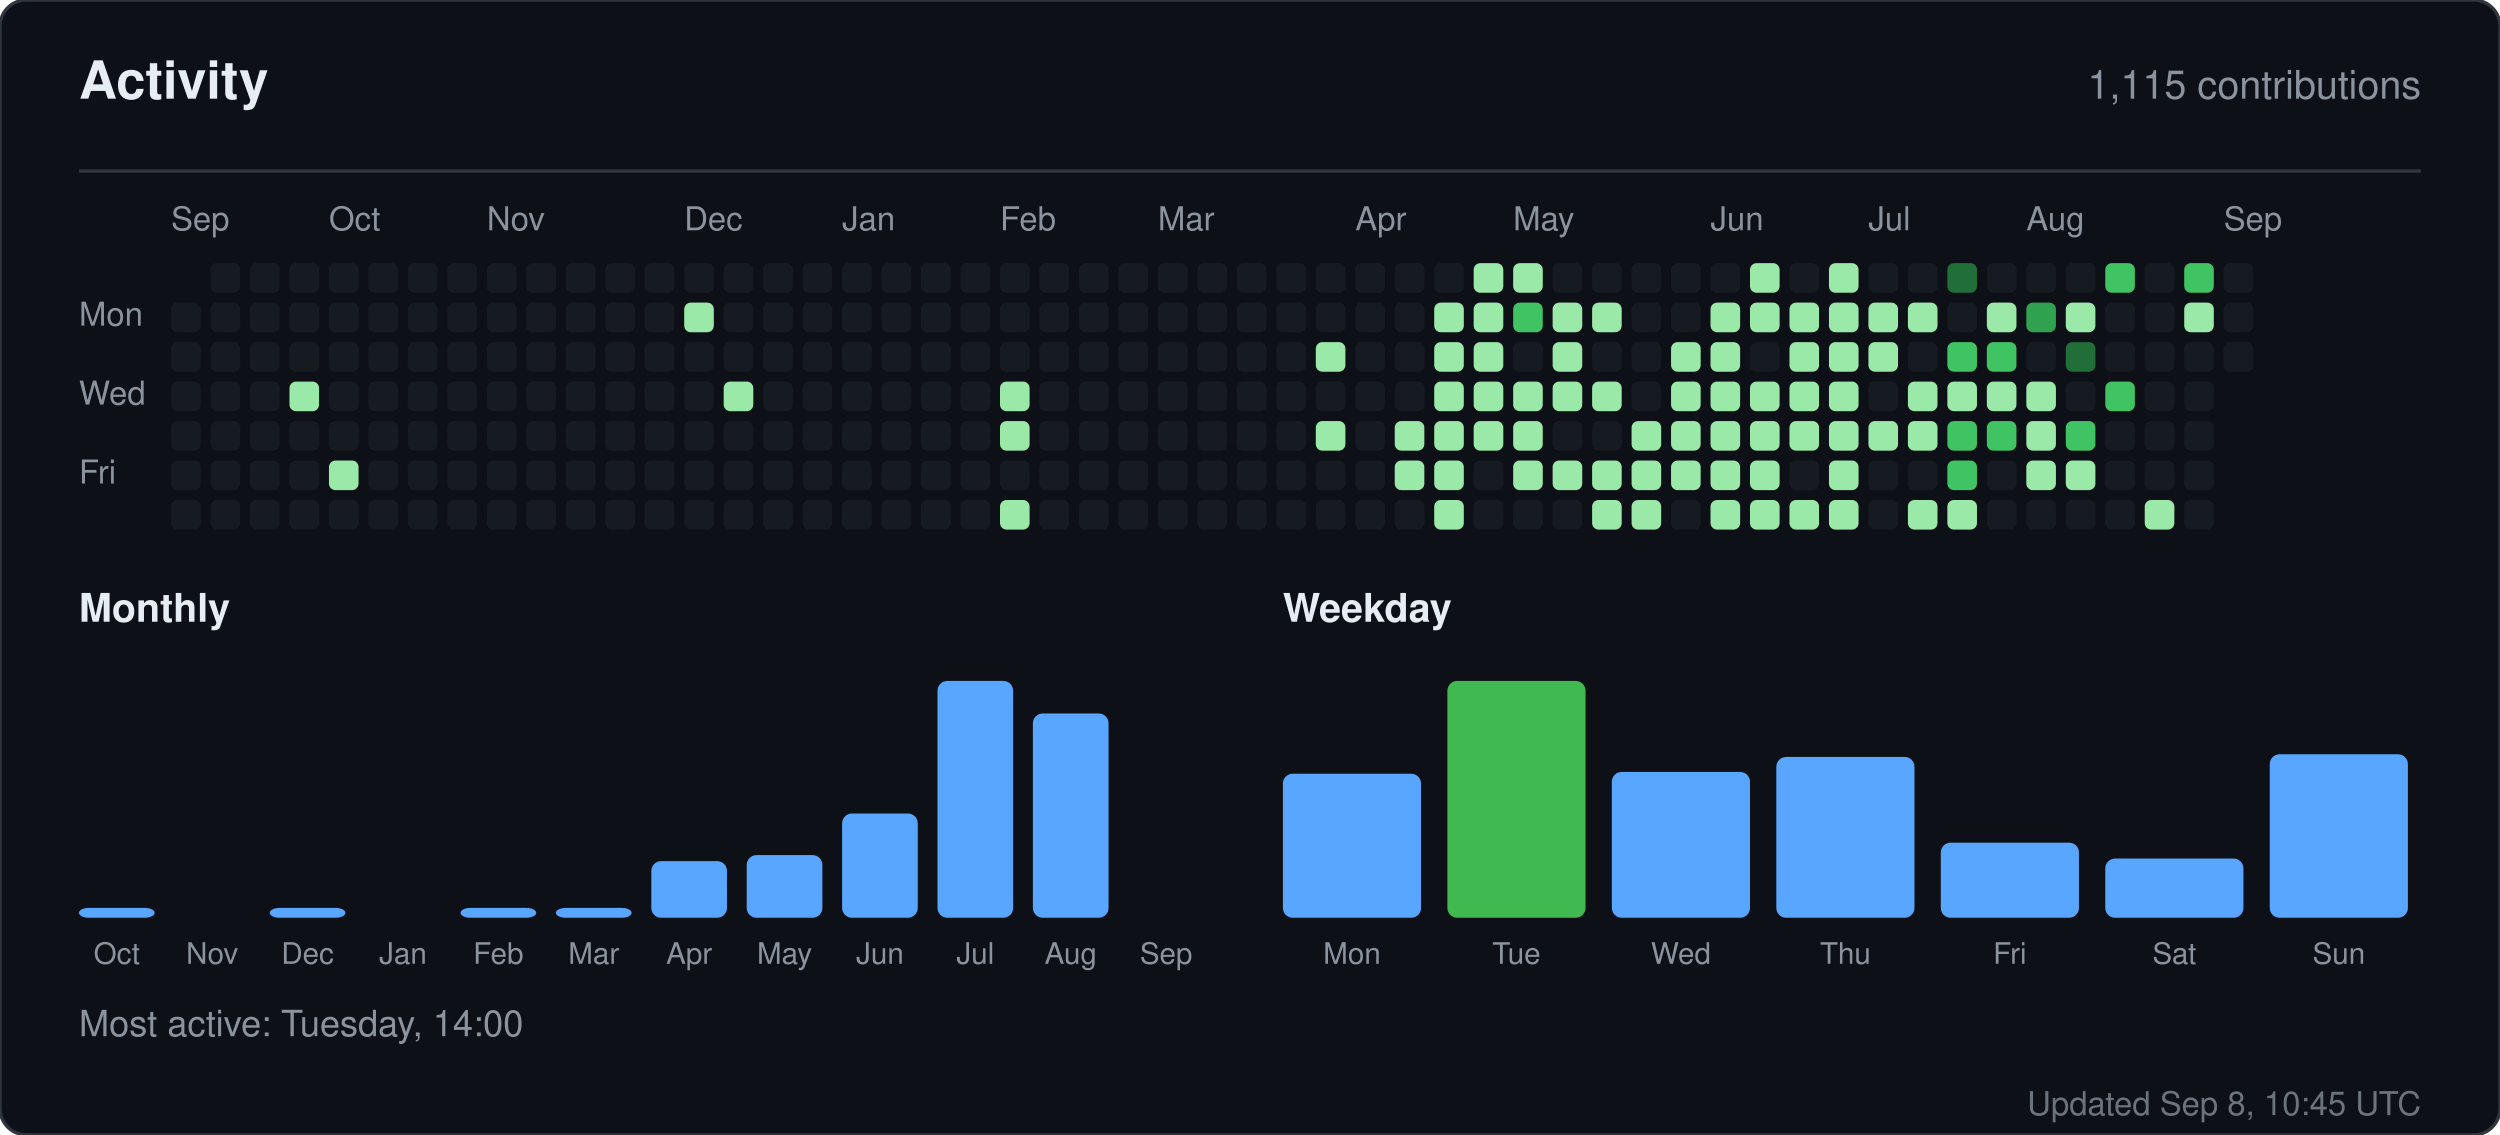
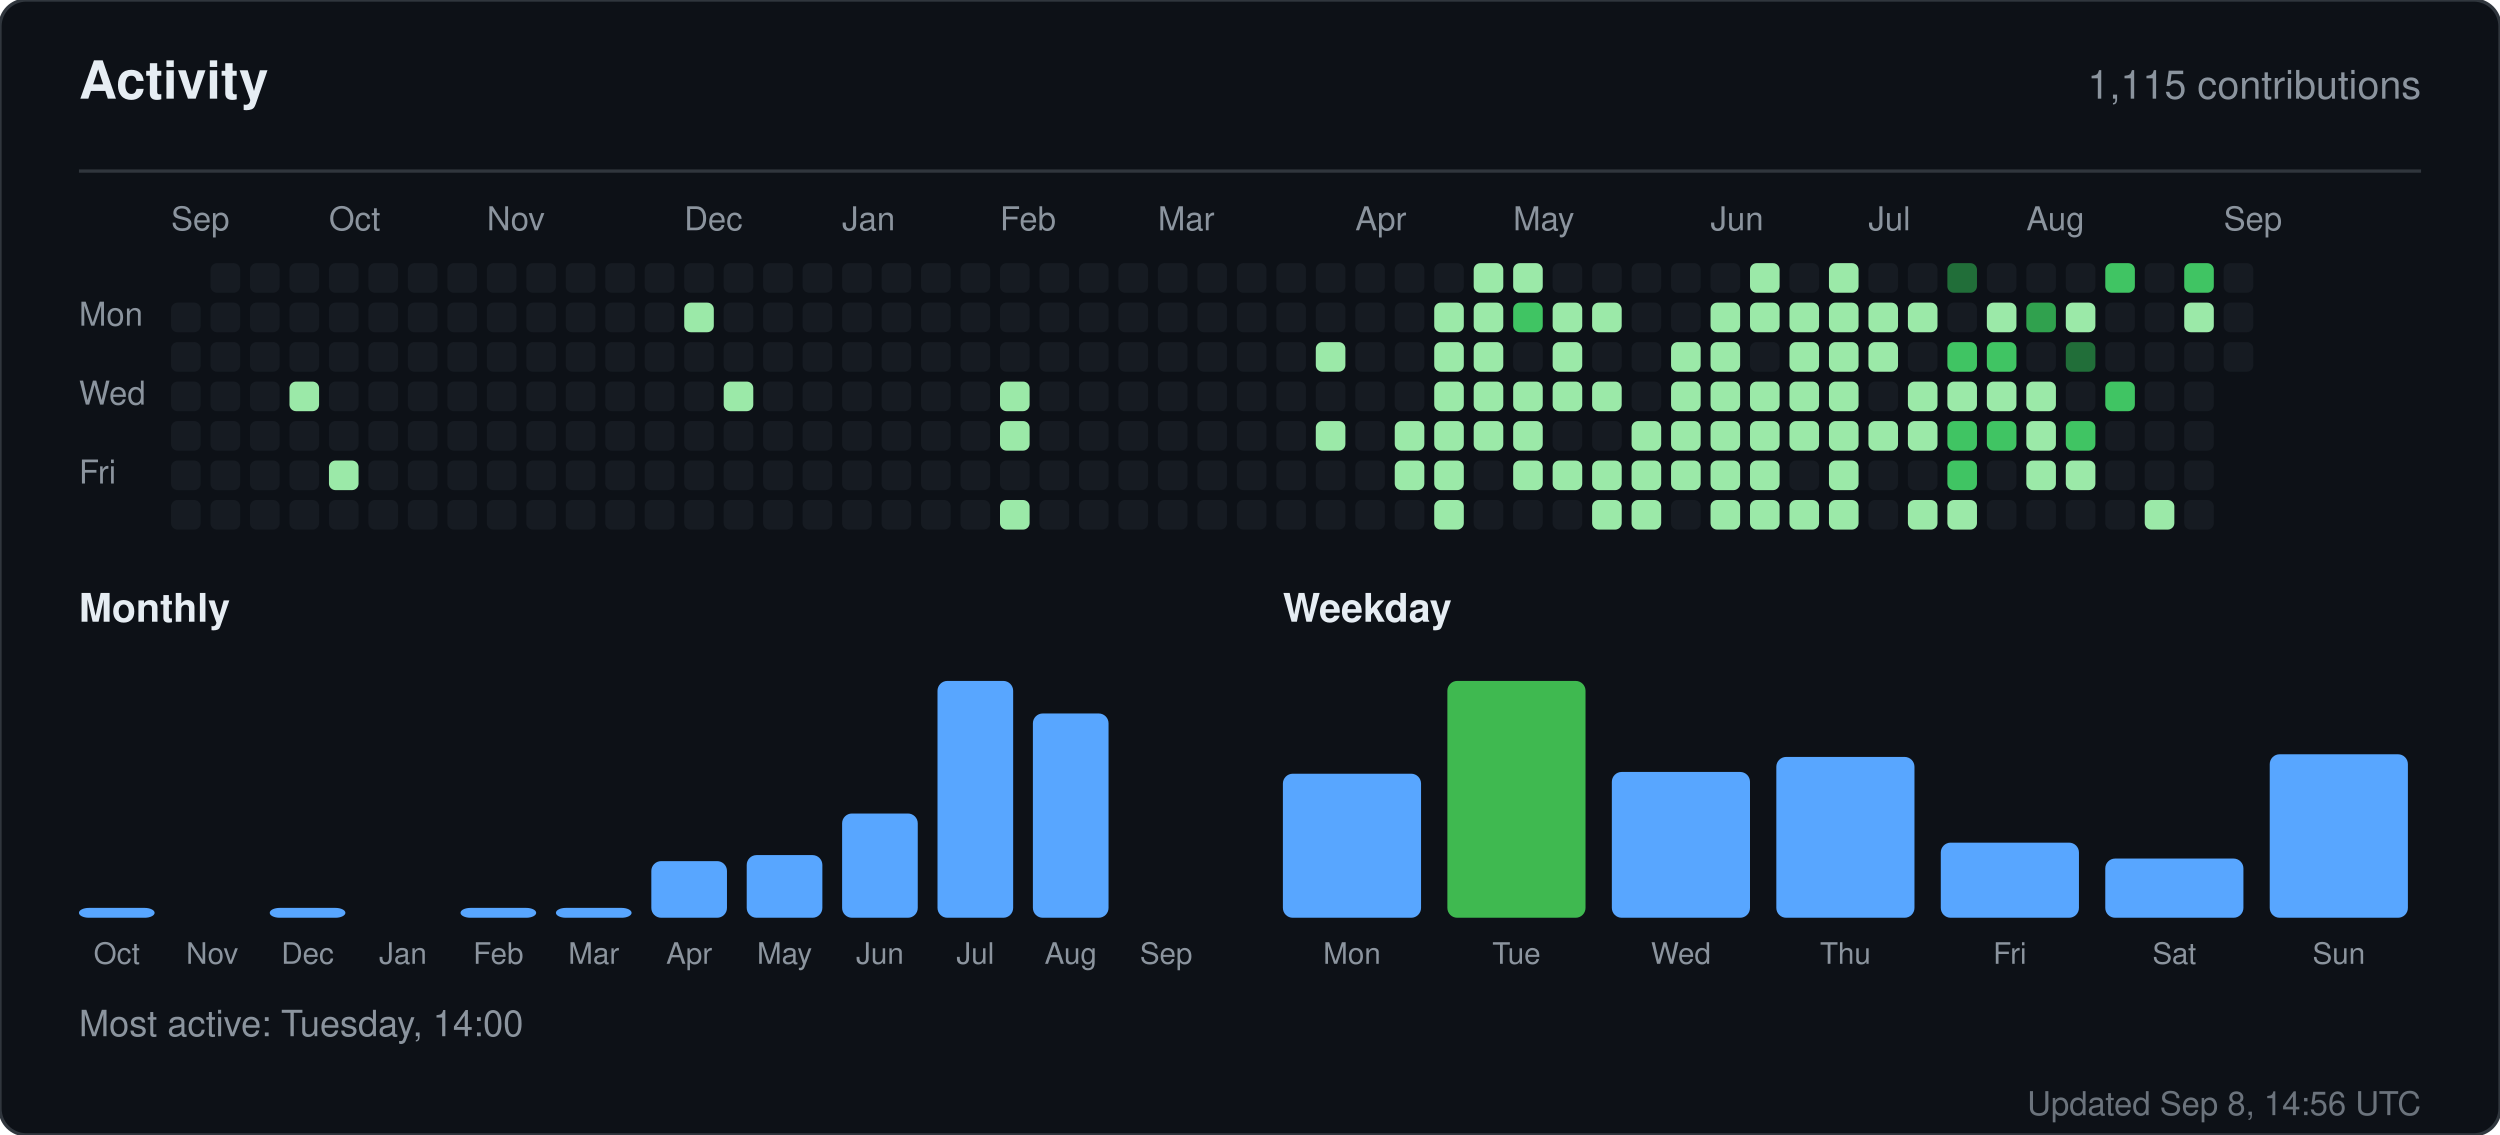
<svg xmlns="http://www.w3.org/2000/svg" width="760" height="345" viewBox="0 0 760 345" role="img" aria-label="Activity for sandiirawan12">
  <rect width="760" height="345" rx="8" fill="#0d1117" stroke="#30363d" />
  <g font-family="-apple-system, BlinkMacSystemFont, Segoe UI, Helvetica, Arial, sans-serif">
    <text x="24" y="30" fill="#e6edf3" font-size="16" font-weight="700">Activity</text>
    <text x="736" y="30" fill="#8b949e" font-size="12" text-anchor="end">1,115 contributions</text>
    <line x1="24" y1="52" x2="736" y2="52" stroke="#30363d" />
    <text x="52" y="70" fill="#8b949e" font-size="10">Sep</text>
    <text x="100" y="70" fill="#8b949e" font-size="10">Oct</text>
    <text x="148" y="70" fill="#8b949e" font-size="10">Nov</text>
    <text x="208" y="70" fill="#8b949e" font-size="10">Dec</text>
    <text x="256" y="70" fill="#8b949e" font-size="10">Jan</text>
    <text x="304" y="70" fill="#8b949e" font-size="10">Feb</text>
    <text x="352" y="70" fill="#8b949e" font-size="10">Mar</text>
    <text x="412" y="70" fill="#8b949e" font-size="10">Apr</text>
    <text x="460" y="70" fill="#8b949e" font-size="10">May</text>
    <text x="520" y="70" fill="#8b949e" font-size="10">Jun</text>
    <text x="568" y="70" fill="#8b949e" font-size="10">Jul</text>
    <text x="616" y="70" fill="#8b949e" font-size="10">Aug</text>
    <text x="676" y="70" fill="#8b949e" font-size="10">Sep</text>
    <text x="24" y="99" fill="#8b949e" font-size="10">Mon</text>
    <text x="24" y="123" fill="#8b949e" font-size="10">Wed</text>
    <text x="24" y="147" fill="#8b949e" font-size="10">Fri</text>
    <rect x="52" y="92" width="9" height="9" rx="2" fill="#161b22" />
    <rect x="52" y="104" width="9" height="9" rx="2" fill="#161b22" />
    <rect x="52" y="116" width="9" height="9" rx="2" fill="#161b22" />
    <rect x="52" y="128" width="9" height="9" rx="2" fill="#161b22" />
    <rect x="52" y="140" width="9" height="9" rx="2" fill="#161b22" />
    <rect x="52" y="152" width="9" height="9" rx="2" fill="#161b22" />
    <rect x="64" y="80" width="9" height="9" rx="2" fill="#161b22" />
    <rect x="64" y="92" width="9" height="9" rx="2" fill="#161b22" />
    <rect x="64" y="104" width="9" height="9" rx="2" fill="#161b22" />
    <rect x="64" y="116" width="9" height="9" rx="2" fill="#161b22" />
    <rect x="64" y="128" width="9" height="9" rx="2" fill="#161b22" />
    <rect x="64" y="140" width="9" height="9" rx="2" fill="#161b22" />
    <rect x="64" y="152" width="9" height="9" rx="2" fill="#161b22" />
    <rect x="76" y="80" width="9" height="9" rx="2" fill="#161b22" />
    <rect x="76" y="92" width="9" height="9" rx="2" fill="#161b22" />
    <rect x="76" y="104" width="9" height="9" rx="2" fill="#161b22" />
    <rect x="76" y="116" width="9" height="9" rx="2" fill="#161b22" />
    <rect x="76" y="128" width="9" height="9" rx="2" fill="#161b22" />
    <rect x="76" y="140" width="9" height="9" rx="2" fill="#161b22" />
    <rect x="76" y="152" width="9" height="9" rx="2" fill="#161b22" />
    <rect x="88" y="80" width="9" height="9" rx="2" fill="#161b22" />
    <rect x="88" y="92" width="9" height="9" rx="2" fill="#161b22" />
    <rect x="88" y="104" width="9" height="9" rx="2" fill="#161b22" />
    <rect x="88" y="116" width="9" height="9" rx="2" fill="#9be9a8" />
    <rect x="88" y="128" width="9" height="9" rx="2" fill="#161b22" />
    <rect x="88" y="140" width="9" height="9" rx="2" fill="#161b22" />
    <rect x="88" y="152" width="9" height="9" rx="2" fill="#161b22" />
    <rect x="100" y="80" width="9" height="9" rx="2" fill="#161b22" />
    <rect x="100" y="92" width="9" height="9" rx="2" fill="#161b22" />
    <rect x="100" y="104" width="9" height="9" rx="2" fill="#161b22" />
    <rect x="100" y="116" width="9" height="9" rx="2" fill="#161b22" />
    <rect x="100" y="128" width="9" height="9" rx="2" fill="#161b22" />
    <rect x="100" y="140" width="9" height="9" rx="2" fill="#9be9a8" />
    <rect x="100" y="152" width="9" height="9" rx="2" fill="#161b22" />
    <rect x="112" y="80" width="9" height="9" rx="2" fill="#161b22" />
    <rect x="112" y="92" width="9" height="9" rx="2" fill="#161b22" />
    <rect x="112" y="104" width="9" height="9" rx="2" fill="#161b22" />
    <rect x="112" y="116" width="9" height="9" rx="2" fill="#161b22" />
    <rect x="112" y="128" width="9" height="9" rx="2" fill="#161b22" />
    <rect x="112" y="140" width="9" height="9" rx="2" fill="#161b22" />
    <rect x="112" y="152" width="9" height="9" rx="2" fill="#161b22" />
    <rect x="124" y="80" width="9" height="9" rx="2" fill="#161b22" />
    <rect x="124" y="92" width="9" height="9" rx="2" fill="#161b22" />
    <rect x="124" y="104" width="9" height="9" rx="2" fill="#161b22" />
    <rect x="124" y="116" width="9" height="9" rx="2" fill="#161b22" />
    <rect x="124" y="128" width="9" height="9" rx="2" fill="#161b22" />
    <rect x="124" y="140" width="9" height="9" rx="2" fill="#161b22" />
    <rect x="124" y="152" width="9" height="9" rx="2" fill="#161b22" />
    <rect x="136" y="80" width="9" height="9" rx="2" fill="#161b22" />
    <rect x="136" y="92" width="9" height="9" rx="2" fill="#161b22" />
    <rect x="136" y="104" width="9" height="9" rx="2" fill="#161b22" />
    <rect x="136" y="116" width="9" height="9" rx="2" fill="#161b22" />
    <rect x="136" y="128" width="9" height="9" rx="2" fill="#161b22" />
    <rect x="136" y="140" width="9" height="9" rx="2" fill="#161b22" />
    <rect x="136" y="152" width="9" height="9" rx="2" fill="#161b22" />
    <rect x="148" y="80" width="9" height="9" rx="2" fill="#161b22" />
    <rect x="148" y="92" width="9" height="9" rx="2" fill="#161b22" />
    <rect x="148" y="104" width="9" height="9" rx="2" fill="#161b22" />
    <rect x="148" y="116" width="9" height="9" rx="2" fill="#161b22" />
    <rect x="148" y="128" width="9" height="9" rx="2" fill="#161b22" />
    <rect x="148" y="140" width="9" height="9" rx="2" fill="#161b22" />
    <rect x="148" y="152" width="9" height="9" rx="2" fill="#161b22" />
    <rect x="160" y="80" width="9" height="9" rx="2" fill="#161b22" />
    <rect x="160" y="92" width="9" height="9" rx="2" fill="#161b22" />
    <rect x="160" y="104" width="9" height="9" rx="2" fill="#161b22" />
    <rect x="160" y="116" width="9" height="9" rx="2" fill="#161b22" />
    <rect x="160" y="128" width="9" height="9" rx="2" fill="#161b22" />
    <rect x="160" y="140" width="9" height="9" rx="2" fill="#161b22" />
    <rect x="160" y="152" width="9" height="9" rx="2" fill="#161b22" />
    <rect x="172" y="80" width="9" height="9" rx="2" fill="#161b22" />
    <rect x="172" y="92" width="9" height="9" rx="2" fill="#161b22" />
    <rect x="172" y="104" width="9" height="9" rx="2" fill="#161b22" />
    <rect x="172" y="116" width="9" height="9" rx="2" fill="#161b22" />
    <rect x="172" y="128" width="9" height="9" rx="2" fill="#161b22" />
    <rect x="172" y="140" width="9" height="9" rx="2" fill="#161b22" />
    <rect x="172" y="152" width="9" height="9" rx="2" fill="#161b22" />
    <rect x="184" y="80" width="9" height="9" rx="2" fill="#161b22" />
    <rect x="184" y="92" width="9" height="9" rx="2" fill="#161b22" />
    <rect x="184" y="104" width="9" height="9" rx="2" fill="#161b22" />
    <rect x="184" y="116" width="9" height="9" rx="2" fill="#161b22" />
    <rect x="184" y="128" width="9" height="9" rx="2" fill="#161b22" />
    <rect x="184" y="140" width="9" height="9" rx="2" fill="#161b22" />
    <rect x="184" y="152" width="9" height="9" rx="2" fill="#161b22" />
    <rect x="196" y="80" width="9" height="9" rx="2" fill="#161b22" />
    <rect x="196" y="92" width="9" height="9" rx="2" fill="#161b22" />
    <rect x="196" y="104" width="9" height="9" rx="2" fill="#161b22" />
    <rect x="196" y="116" width="9" height="9" rx="2" fill="#161b22" />
    <rect x="196" y="128" width="9" height="9" rx="2" fill="#161b22" />
    <rect x="196" y="140" width="9" height="9" rx="2" fill="#161b22" />
    <rect x="196" y="152" width="9" height="9" rx="2" fill="#161b22" />
    <rect x="208" y="80" width="9" height="9" rx="2" fill="#161b22" />
    <rect x="208" y="92" width="9" height="9" rx="2" fill="#9be9a8" />
    <rect x="208" y="104" width="9" height="9" rx="2" fill="#161b22" />
    <rect x="208" y="116" width="9" height="9" rx="2" fill="#161b22" />
    <rect x="208" y="128" width="9" height="9" rx="2" fill="#161b22" />
    <rect x="208" y="140" width="9" height="9" rx="2" fill="#161b22" />
    <rect x="208" y="152" width="9" height="9" rx="2" fill="#161b22" />
    <rect x="220" y="80" width="9" height="9" rx="2" fill="#161b22" />
    <rect x="220" y="92" width="9" height="9" rx="2" fill="#161b22" />
    <rect x="220" y="104" width="9" height="9" rx="2" fill="#161b22" />
    <rect x="220" y="116" width="9" height="9" rx="2" fill="#9be9a8" />
    <rect x="220" y="128" width="9" height="9" rx="2" fill="#161b22" />
    <rect x="220" y="140" width="9" height="9" rx="2" fill="#161b22" />
    <rect x="220" y="152" width="9" height="9" rx="2" fill="#161b22" />
    <rect x="232" y="80" width="9" height="9" rx="2" fill="#161b22" />
    <rect x="232" y="92" width="9" height="9" rx="2" fill="#161b22" />
    <rect x="232" y="104" width="9" height="9" rx="2" fill="#161b22" />
    <rect x="232" y="116" width="9" height="9" rx="2" fill="#161b22" />
    <rect x="232" y="128" width="9" height="9" rx="2" fill="#161b22" />
    <rect x="232" y="140" width="9" height="9" rx="2" fill="#161b22" />
    <rect x="232" y="152" width="9" height="9" rx="2" fill="#161b22" />
    <rect x="244" y="80" width="9" height="9" rx="2" fill="#161b22" />
    <rect x="244" y="92" width="9" height="9" rx="2" fill="#161b22" />
    <rect x="244" y="104" width="9" height="9" rx="2" fill="#161b22" />
    <rect x="244" y="116" width="9" height="9" rx="2" fill="#161b22" />
    <rect x="244" y="128" width="9" height="9" rx="2" fill="#161b22" />
    <rect x="244" y="140" width="9" height="9" rx="2" fill="#161b22" />
    <rect x="244" y="152" width="9" height="9" rx="2" fill="#161b22" />
    <rect x="256" y="80" width="9" height="9" rx="2" fill="#161b22" />
    <rect x="256" y="92" width="9" height="9" rx="2" fill="#161b22" />
    <rect x="256" y="104" width="9" height="9" rx="2" fill="#161b22" />
    <rect x="256" y="116" width="9" height="9" rx="2" fill="#161b22" />
    <rect x="256" y="128" width="9" height="9" rx="2" fill="#161b22" />
    <rect x="256" y="140" width="9" height="9" rx="2" fill="#161b22" />
    <rect x="256" y="152" width="9" height="9" rx="2" fill="#161b22" />
    <rect x="268" y="80" width="9" height="9" rx="2" fill="#161b22" />
    <rect x="268" y="92" width="9" height="9" rx="2" fill="#161b22" />
    <rect x="268" y="104" width="9" height="9" rx="2" fill="#161b22" />
    <rect x="268" y="116" width="9" height="9" rx="2" fill="#161b22" />
    <rect x="268" y="128" width="9" height="9" rx="2" fill="#161b22" />
    <rect x="268" y="140" width="9" height="9" rx="2" fill="#161b22" />
    <rect x="268" y="152" width="9" height="9" rx="2" fill="#161b22" />
    <rect x="280" y="80" width="9" height="9" rx="2" fill="#161b22" />
    <rect x="280" y="92" width="9" height="9" rx="2" fill="#161b22" />
    <rect x="280" y="104" width="9" height="9" rx="2" fill="#161b22" />
    <rect x="280" y="116" width="9" height="9" rx="2" fill="#161b22" />
    <rect x="280" y="128" width="9" height="9" rx="2" fill="#161b22" />
    <rect x="280" y="140" width="9" height="9" rx="2" fill="#161b22" />
    <rect x="280" y="152" width="9" height="9" rx="2" fill="#161b22" />
    <rect x="292" y="80" width="9" height="9" rx="2" fill="#161b22" />
    <rect x="292" y="92" width="9" height="9" rx="2" fill="#161b22" />
    <rect x="292" y="104" width="9" height="9" rx="2" fill="#161b22" />
    <rect x="292" y="116" width="9" height="9" rx="2" fill="#161b22" />
    <rect x="292" y="128" width="9" height="9" rx="2" fill="#161b22" />
    <rect x="292" y="140" width="9" height="9" rx="2" fill="#161b22" />
    <rect x="292" y="152" width="9" height="9" rx="2" fill="#161b22" />
    <rect x="304" y="80" width="9" height="9" rx="2" fill="#161b22" />
    <rect x="304" y="92" width="9" height="9" rx="2" fill="#161b22" />
    <rect x="304" y="104" width="9" height="9" rx="2" fill="#161b22" />
    <rect x="304" y="116" width="9" height="9" rx="2" fill="#9be9a8" />
    <rect x="304" y="128" width="9" height="9" rx="2" fill="#9be9a8" />
    <rect x="304" y="140" width="9" height="9" rx="2" fill="#161b22" />
    <rect x="304" y="152" width="9" height="9" rx="2" fill="#9be9a8" />
    <rect x="316" y="80" width="9" height="9" rx="2" fill="#161b22" />
    <rect x="316" y="92" width="9" height="9" rx="2" fill="#161b22" />
    <rect x="316" y="104" width="9" height="9" rx="2" fill="#161b22" />
    <rect x="316" y="116" width="9" height="9" rx="2" fill="#161b22" />
    <rect x="316" y="128" width="9" height="9" rx="2" fill="#161b22" />
    <rect x="316" y="140" width="9" height="9" rx="2" fill="#161b22" />
    <rect x="316" y="152" width="9" height="9" rx="2" fill="#161b22" />
    <rect x="328" y="80" width="9" height="9" rx="2" fill="#161b22" />
    <rect x="328" y="92" width="9" height="9" rx="2" fill="#161b22" />
    <rect x="328" y="104" width="9" height="9" rx="2" fill="#161b22" />
    <rect x="328" y="116" width="9" height="9" rx="2" fill="#161b22" />
    <rect x="328" y="128" width="9" height="9" rx="2" fill="#161b22" />
    <rect x="328" y="140" width="9" height="9" rx="2" fill="#161b22" />
    <rect x="328" y="152" width="9" height="9" rx="2" fill="#161b22" />
    <rect x="340" y="80" width="9" height="9" rx="2" fill="#161b22" />
    <rect x="340" y="92" width="9" height="9" rx="2" fill="#161b22" />
    <rect x="340" y="104" width="9" height="9" rx="2" fill="#161b22" />
    <rect x="340" y="116" width="9" height="9" rx="2" fill="#161b22" />
    <rect x="340" y="128" width="9" height="9" rx="2" fill="#161b22" />
    <rect x="340" y="140" width="9" height="9" rx="2" fill="#161b22" />
    <rect x="340" y="152" width="9" height="9" rx="2" fill="#161b22" />
    <rect x="352" y="80" width="9" height="9" rx="2" fill="#161b22" />
    <rect x="352" y="92" width="9" height="9" rx="2" fill="#161b22" />
    <rect x="352" y="104" width="9" height="9" rx="2" fill="#161b22" />
    <rect x="352" y="116" width="9" height="9" rx="2" fill="#161b22" />
    <rect x="352" y="128" width="9" height="9" rx="2" fill="#161b22" />
    <rect x="352" y="140" width="9" height="9" rx="2" fill="#161b22" />
    <rect x="352" y="152" width="9" height="9" rx="2" fill="#161b22" />
    <rect x="364" y="80" width="9" height="9" rx="2" fill="#161b22" />
    <rect x="364" y="92" width="9" height="9" rx="2" fill="#161b22" />
    <rect x="364" y="104" width="9" height="9" rx="2" fill="#161b22" />
    <rect x="364" y="116" width="9" height="9" rx="2" fill="#161b22" />
    <rect x="364" y="128" width="9" height="9" rx="2" fill="#161b22" />
    <rect x="364" y="140" width="9" height="9" rx="2" fill="#161b22" />
    <rect x="364" y="152" width="9" height="9" rx="2" fill="#161b22" />
    <rect x="376" y="80" width="9" height="9" rx="2" fill="#161b22" />
    <rect x="376" y="92" width="9" height="9" rx="2" fill="#161b22" />
    <rect x="376" y="104" width="9" height="9" rx="2" fill="#161b22" />
    <rect x="376" y="116" width="9" height="9" rx="2" fill="#161b22" />
    <rect x="376" y="128" width="9" height="9" rx="2" fill="#161b22" />
    <rect x="376" y="140" width="9" height="9" rx="2" fill="#161b22" />
    <rect x="376" y="152" width="9" height="9" rx="2" fill="#161b22" />
    <rect x="388" y="80" width="9" height="9" rx="2" fill="#161b22" />
    <rect x="388" y="92" width="9" height="9" rx="2" fill="#161b22" />
    <rect x="388" y="104" width="9" height="9" rx="2" fill="#161b22" />
    <rect x="388" y="116" width="9" height="9" rx="2" fill="#161b22" />
    <rect x="388" y="128" width="9" height="9" rx="2" fill="#161b22" />
    <rect x="388" y="140" width="9" height="9" rx="2" fill="#161b22" />
    <rect x="388" y="152" width="9" height="9" rx="2" fill="#161b22" />
    <rect x="400" y="80" width="9" height="9" rx="2" fill="#161b22" />
    <rect x="400" y="92" width="9" height="9" rx="2" fill="#161b22" />
    <rect x="400" y="104" width="9" height="9" rx="2" fill="#9be9a8" />
    <rect x="400" y="116" width="9" height="9" rx="2" fill="#161b22" />
    <rect x="400" y="128" width="9" height="9" rx="2" fill="#9be9a8" />
    <rect x="400" y="140" width="9" height="9" rx="2" fill="#161b22" />
    <rect x="400" y="152" width="9" height="9" rx="2" fill="#161b22" />
    <rect x="412" y="80" width="9" height="9" rx="2" fill="#161b22" />
    <rect x="412" y="92" width="9" height="9" rx="2" fill="#161b22" />
    <rect x="412" y="104" width="9" height="9" rx="2" fill="#161b22" />
    <rect x="412" y="116" width="9" height="9" rx="2" fill="#161b22" />
    <rect x="412" y="128" width="9" height="9" rx="2" fill="#161b22" />
    <rect x="412" y="140" width="9" height="9" rx="2" fill="#161b22" />
    <rect x="412" y="152" width="9" height="9" rx="2" fill="#161b22" />
    <rect x="424" y="80" width="9" height="9" rx="2" fill="#161b22" />
    <rect x="424" y="92" width="9" height="9" rx="2" fill="#161b22" />
    <rect x="424" y="104" width="9" height="9" rx="2" fill="#161b22" />
    <rect x="424" y="116" width="9" height="9" rx="2" fill="#161b22" />
    <rect x="424" y="128" width="9" height="9" rx="2" fill="#9be9a8" />
    <rect x="424" y="140" width="9" height="9" rx="2" fill="#9be9a8" />
    <rect x="424" y="152" width="9" height="9" rx="2" fill="#161b22" />
    <rect x="436" y="80" width="9" height="9" rx="2" fill="#161b22" />
    <rect x="436" y="92" width="9" height="9" rx="2" fill="#9be9a8" />
    <rect x="436" y="104" width="9" height="9" rx="2" fill="#9be9a8" />
    <rect x="436" y="116" width="9" height="9" rx="2" fill="#9be9a8" />
    <rect x="436" y="128" width="9" height="9" rx="2" fill="#9be9a8" />
    <rect x="436" y="140" width="9" height="9" rx="2" fill="#9be9a8" />
    <rect x="436" y="152" width="9" height="9" rx="2" fill="#9be9a8" />
    <rect x="448" y="80" width="9" height="9" rx="2" fill="#9be9a8" />
    <rect x="448" y="92" width="9" height="9" rx="2" fill="#9be9a8" />
    <rect x="448" y="104" width="9" height="9" rx="2" fill="#9be9a8" />
    <rect x="448" y="116" width="9" height="9" rx="2" fill="#9be9a8" />
    <rect x="448" y="128" width="9" height="9" rx="2" fill="#9be9a8" />
    <rect x="448" y="140" width="9" height="9" rx="2" fill="#161b22" />
    <rect x="448" y="152" width="9" height="9" rx="2" fill="#161b22" />
    <rect x="460" y="80" width="9" height="9" rx="2" fill="#9be9a8" />
    <rect x="460" y="92" width="9" height="9" rx="2" fill="#40c463" />
    <rect x="460" y="104" width="9" height="9" rx="2" fill="#161b22" />
    <rect x="460" y="116" width="9" height="9" rx="2" fill="#9be9a8" />
    <rect x="460" y="128" width="9" height="9" rx="2" fill="#9be9a8" />
    <rect x="460" y="140" width="9" height="9" rx="2" fill="#9be9a8" />
    <rect x="460" y="152" width="9" height="9" rx="2" fill="#161b22" />
    <rect x="472" y="80" width="9" height="9" rx="2" fill="#161b22" />
    <rect x="472" y="92" width="9" height="9" rx="2" fill="#9be9a8" />
    <rect x="472" y="104" width="9" height="9" rx="2" fill="#9be9a8" />
    <rect x="472" y="116" width="9" height="9" rx="2" fill="#9be9a8" />
    <rect x="472" y="128" width="9" height="9" rx="2" fill="#161b22" />
    <rect x="472" y="140" width="9" height="9" rx="2" fill="#9be9a8" />
    <rect x="472" y="152" width="9" height="9" rx="2" fill="#161b22" />
    <rect x="484" y="80" width="9" height="9" rx="2" fill="#161b22" />
    <rect x="484" y="92" width="9" height="9" rx="2" fill="#9be9a8" />
    <rect x="484" y="104" width="9" height="9" rx="2" fill="#161b22" />
    <rect x="484" y="116" width="9" height="9" rx="2" fill="#9be9a8" />
    <rect x="484" y="128" width="9" height="9" rx="2" fill="#161b22" />
    <rect x="484" y="140" width="9" height="9" rx="2" fill="#9be9a8" />
    <rect x="484" y="152" width="9" height="9" rx="2" fill="#9be9a8" />
    <rect x="496" y="80" width="9" height="9" rx="2" fill="#161b22" />
    <rect x="496" y="92" width="9" height="9" rx="2" fill="#161b22" />
    <rect x="496" y="104" width="9" height="9" rx="2" fill="#161b22" />
    <rect x="496" y="116" width="9" height="9" rx="2" fill="#161b22" />
    <rect x="496" y="128" width="9" height="9" rx="2" fill="#9be9a8" />
    <rect x="496" y="140" width="9" height="9" rx="2" fill="#9be9a8" />
    <rect x="496" y="152" width="9" height="9" rx="2" fill="#9be9a8" />
    <rect x="508" y="80" width="9" height="9" rx="2" fill="#161b22" />
    <rect x="508" y="92" width="9" height="9" rx="2" fill="#161b22" />
    <rect x="508" y="104" width="9" height="9" rx="2" fill="#9be9a8" />
    <rect x="508" y="116" width="9" height="9" rx="2" fill="#9be9a8" />
    <rect x="508" y="128" width="9" height="9" rx="2" fill="#9be9a8" />
    <rect x="508" y="140" width="9" height="9" rx="2" fill="#9be9a8" />
    <rect x="508" y="152" width="9" height="9" rx="2" fill="#161b22" />
    <rect x="520" y="80" width="9" height="9" rx="2" fill="#161b22" />
    <rect x="520" y="92" width="9" height="9" rx="2" fill="#9be9a8" />
    <rect x="520" y="104" width="9" height="9" rx="2" fill="#9be9a8" />
    <rect x="520" y="116" width="9" height="9" rx="2" fill="#9be9a8" />
    <rect x="520" y="128" width="9" height="9" rx="2" fill="#9be9a8" />
    <rect x="520" y="140" width="9" height="9" rx="2" fill="#9be9a8" />
    <rect x="520" y="152" width="9" height="9" rx="2" fill="#9be9a8" />
    <rect x="532" y="80" width="9" height="9" rx="2" fill="#9be9a8" />
    <rect x="532" y="92" width="9" height="9" rx="2" fill="#9be9a8" />
    <rect x="532" y="104" width="9" height="9" rx="2" fill="#161b22" />
    <rect x="532" y="116" width="9" height="9" rx="2" fill="#9be9a8" />
    <rect x="532" y="128" width="9" height="9" rx="2" fill="#9be9a8" />
    <rect x="532" y="140" width="9" height="9" rx="2" fill="#9be9a8" />
    <rect x="532" y="152" width="9" height="9" rx="2" fill="#9be9a8" />
    <rect x="544" y="80" width="9" height="9" rx="2" fill="#161b22" />
    <rect x="544" y="92" width="9" height="9" rx="2" fill="#9be9a8" />
    <rect x="544" y="104" width="9" height="9" rx="2" fill="#9be9a8" />
    <rect x="544" y="116" width="9" height="9" rx="2" fill="#9be9a8" />
    <rect x="544" y="128" width="9" height="9" rx="2" fill="#9be9a8" />
    <rect x="544" y="140" width="9" height="9" rx="2" fill="#161b22" />
    <rect x="544" y="152" width="9" height="9" rx="2" fill="#9be9a8" />
    <rect x="556" y="80" width="9" height="9" rx="2" fill="#9be9a8" />
    <rect x="556" y="92" width="9" height="9" rx="2" fill="#9be9a8" />
    <rect x="556" y="104" width="9" height="9" rx="2" fill="#9be9a8" />
    <rect x="556" y="116" width="9" height="9" rx="2" fill="#9be9a8" />
    <rect x="556" y="128" width="9" height="9" rx="2" fill="#9be9a8" />
    <rect x="556" y="140" width="9" height="9" rx="2" fill="#9be9a8" />
    <rect x="556" y="152" width="9" height="9" rx="2" fill="#9be9a8" />
    <rect x="568" y="80" width="9" height="9" rx="2" fill="#161b22" />
    <rect x="568" y="92" width="9" height="9" rx="2" fill="#9be9a8" />
    <rect x="568" y="104" width="9" height="9" rx="2" fill="#9be9a8" />
    <rect x="568" y="116" width="9" height="9" rx="2" fill="#161b22" />
    <rect x="568" y="128" width="9" height="9" rx="2" fill="#9be9a8" />
    <rect x="568" y="140" width="9" height="9" rx="2" fill="#161b22" />
    <rect x="568" y="152" width="9" height="9" rx="2" fill="#161b22" />
    <rect x="580" y="80" width="9" height="9" rx="2" fill="#161b22" />
    <rect x="580" y="92" width="9" height="9" rx="2" fill="#9be9a8" />
    <rect x="580" y="104" width="9" height="9" rx="2" fill="#161b22" />
    <rect x="580" y="116" width="9" height="9" rx="2" fill="#9be9a8" />
    <rect x="580" y="128" width="9" height="9" rx="2" fill="#9be9a8" />
    <rect x="580" y="140" width="9" height="9" rx="2" fill="#161b22" />
    <rect x="580" y="152" width="9" height="9" rx="2" fill="#9be9a8" />
    <rect x="592" y="80" width="9" height="9" rx="2" fill="#216e39" />
    <rect x="592" y="92" width="9" height="9" rx="2" fill="#161b22" />
    <rect x="592" y="104" width="9" height="9" rx="2" fill="#40c463" />
    <rect x="592" y="116" width="9" height="9" rx="2" fill="#9be9a8" />
    <rect x="592" y="128" width="9" height="9" rx="2" fill="#40c463" />
    <rect x="592" y="140" width="9" height="9" rx="2" fill="#40c463" />
    <rect x="592" y="152" width="9" height="9" rx="2" fill="#9be9a8" />
    <rect x="604" y="80" width="9" height="9" rx="2" fill="#161b22" />
    <rect x="604" y="92" width="9" height="9" rx="2" fill="#9be9a8" />
    <rect x="604" y="104" width="9" height="9" rx="2" fill="#40c463" />
    <rect x="604" y="116" width="9" height="9" rx="2" fill="#9be9a8" />
    <rect x="604" y="128" width="9" height="9" rx="2" fill="#40c463" />
    <rect x="604" y="140" width="9" height="9" rx="2" fill="#161b22" />
    <rect x="604" y="152" width="9" height="9" rx="2" fill="#161b22" />
    <rect x="616" y="80" width="9" height="9" rx="2" fill="#161b22" />
    <rect x="616" y="92" width="9" height="9" rx="2" fill="#30a14e" />
    <rect x="616" y="104" width="9" height="9" rx="2" fill="#161b22" />
    <rect x="616" y="116" width="9" height="9" rx="2" fill="#9be9a8" />
    <rect x="616" y="128" width="9" height="9" rx="2" fill="#9be9a8" />
    <rect x="616" y="140" width="9" height="9" rx="2" fill="#9be9a8" />
    <rect x="616" y="152" width="9" height="9" rx="2" fill="#161b22" />
    <rect x="628" y="80" width="9" height="9" rx="2" fill="#161b22" />
    <rect x="628" y="92" width="9" height="9" rx="2" fill="#9be9a8" />
    <rect x="628" y="104" width="9" height="9" rx="2" fill="#216e39" />
    <rect x="628" y="116" width="9" height="9" rx="2" fill="#161b22" />
    <rect x="628" y="128" width="9" height="9" rx="2" fill="#40c463" />
    <rect x="628" y="140" width="9" height="9" rx="2" fill="#9be9a8" />
    <rect x="628" y="152" width="9" height="9" rx="2" fill="#161b22" />
    <rect x="640" y="80" width="9" height="9" rx="2" fill="#40c463" />
    <rect x="640" y="92" width="9" height="9" rx="2" fill="#161b22" />
    <rect x="640" y="104" width="9" height="9" rx="2" fill="#161b22" />
    <rect x="640" y="116" width="9" height="9" rx="2" fill="#40c463" />
    <rect x="640" y="128" width="9" height="9" rx="2" fill="#161b22" />
    <rect x="640" y="140" width="9" height="9" rx="2" fill="#161b22" />
    <rect x="640" y="152" width="9" height="9" rx="2" fill="#161b22" />
    <rect x="652" y="80" width="9" height="9" rx="2" fill="#161b22" />
    <rect x="652" y="92" width="9" height="9" rx="2" fill="#161b22" />
    <rect x="652" y="104" width="9" height="9" rx="2" fill="#161b22" />
    <rect x="652" y="116" width="9" height="9" rx="2" fill="#161b22" />
    <rect x="652" y="128" width="9" height="9" rx="2" fill="#161b22" />
    <rect x="652" y="140" width="9" height="9" rx="2" fill="#161b22" />
    <rect x="652" y="152" width="9" height="9" rx="2" fill="#9be9a8" />
    <rect x="664" y="80" width="9" height="9" rx="2" fill="#40c463" />
    <rect x="664" y="92" width="9" height="9" rx="2" fill="#9be9a8" />
    <rect x="664" y="104" width="9" height="9" rx="2" fill="#161b22" />
    <rect x="664" y="116" width="9" height="9" rx="2" fill="#161b22" />
    <rect x="664" y="128" width="9" height="9" rx="2" fill="#161b22" />
    <rect x="664" y="140" width="9" height="9" rx="2" fill="#161b22" />
    <rect x="664" y="152" width="9" height="9" rx="2" fill="#161b22" />
    <rect x="676" y="80" width="9" height="9" rx="2" fill="#161b22" />
    <rect x="676" y="92" width="9" height="9" rx="2" fill="#161b22" />
    <rect x="676" y="104" width="9" height="9" rx="2" fill="#161b22" />
    <text x="24" y="189" fill="#e6edf3" font-size="12" font-weight="600">Monthly</text>
    <text x="390" y="189" fill="#e6edf3" font-size="12" font-weight="600">Weekday</text>
    <rect x="24" y="276" width="23" height="3" rx="3" fill="#58a6ff" />
    <text x="35.5" y="293" fill="#8b949e" font-size="9" text-anchor="middle">Oct</text>
    <rect x="53" y="279" width="23" height="0" rx="3" fill="#58a6ff" />
    <text x="64.5" y="293" fill="#8b949e" font-size="9" text-anchor="middle">Nov</text>
    <rect x="82" y="276" width="23" height="3" rx="3" fill="#58a6ff" />
    <text x="93.5" y="293" fill="#8b949e" font-size="9" text-anchor="middle">Dec</text>
    <rect x="111" y="279" width="23" height="0" rx="3" fill="#58a6ff" />
    <text x="122.5" y="293" fill="#8b949e" font-size="9" text-anchor="middle">Jan</text>
    <rect x="140" y="276" width="23" height="3" rx="3" fill="#58a6ff" />
    <text x="151.5" y="293" fill="#8b949e" font-size="9" text-anchor="middle">Feb</text>
    <rect x="169" y="276" width="23" height="3" rx="3" fill="#58a6ff" />
    <text x="180.5" y="293" fill="#8b949e" font-size="9" text-anchor="middle">Mar</text>
    <rect x="198" y="261.779" width="23" height="17.221" rx="3" fill="#58a6ff" />
    <text x="209.5" y="293" fill="#8b949e" font-size="9" text-anchor="middle">Apr</text>
    <rect x="227" y="259.947" width="23" height="19.053" rx="3" fill="#58a6ff" />
    <text x="238.5" y="293" fill="#8b949e" font-size="9" text-anchor="middle">May</text>
    <rect x="256" y="247.305" width="23" height="31.695" rx="3" fill="#58a6ff" />
    <text x="267.5" y="293" fill="#8b949e" font-size="9" text-anchor="middle">Jun</text>
    <rect x="285" y="207" width="23" height="72" rx="3" fill="#58a6ff" />
    <text x="296.5" y="293" fill="#8b949e" font-size="9" text-anchor="middle">Jul</text>
    <rect x="314" y="216.893" width="23" height="62.107" rx="3" fill="#58a6ff" />
    <text x="325.5" y="293" fill="#8b949e" font-size="9" text-anchor="middle">Aug</text>
    <rect x="343" y="279" width="23" height="0" rx="3" fill="#58a6ff" />
    <text x="354.5" y="293" fill="#8b949e" font-size="9" text-anchor="middle">Sep</text>
    <rect x="390" y="235.209" width="42" height="43.791" rx="3" fill="#58a6ff" />
    <text x="411" y="293" fill="#8b949e" font-size="9" text-anchor="middle">Mon</text>
    <rect x="440" y="207" width="42" height="72" rx="3" fill="#3fb950" />
    <text x="461" y="293" fill="#8b949e" font-size="9" text-anchor="middle">Tue</text>
    <rect x="490" y="234.672" width="42" height="44.328" rx="3" fill="#58a6ff" />
    <text x="511" y="293" fill="#8b949e" font-size="9" text-anchor="middle">Wed</text>
    <rect x="540" y="230.104" width="42" height="48.896" rx="3" fill="#58a6ff" />
    <text x="561" y="293" fill="#8b949e" font-size="9" text-anchor="middle">Thu</text>
    <rect x="590" y="256.164" width="42" height="22.836" rx="3" fill="#58a6ff" />
    <text x="611" y="293" fill="#8b949e" font-size="9" text-anchor="middle">Fri</text>
    <rect x="640" y="261" width="42" height="18" rx="3" fill="#58a6ff" />
    <text x="661" y="293" fill="#8b949e" font-size="9" text-anchor="middle">Sat</text>
    <rect x="690" y="229.299" width="42" height="49.701" rx="3" fill="#58a6ff" />
    <text x="711" y="293" fill="#8b949e" font-size="9" text-anchor="middle">Sun</text>
    <text x="24" y="315" fill="#8b949e" font-size="11">Most active: Tuesday, 14:00</text>
-     <text x="736" y="339" fill="#8b949e" font-size="10" text-anchor="end" opacity="0.75">Updated Sep 8, 10:45 UTC</text>
+     <text x="736" y="339" fill="#8b949e" font-size="10" text-anchor="end" opacity="0.75">Updated Sep 8, 14:56 UTC</text>
  </g>
</svg>
